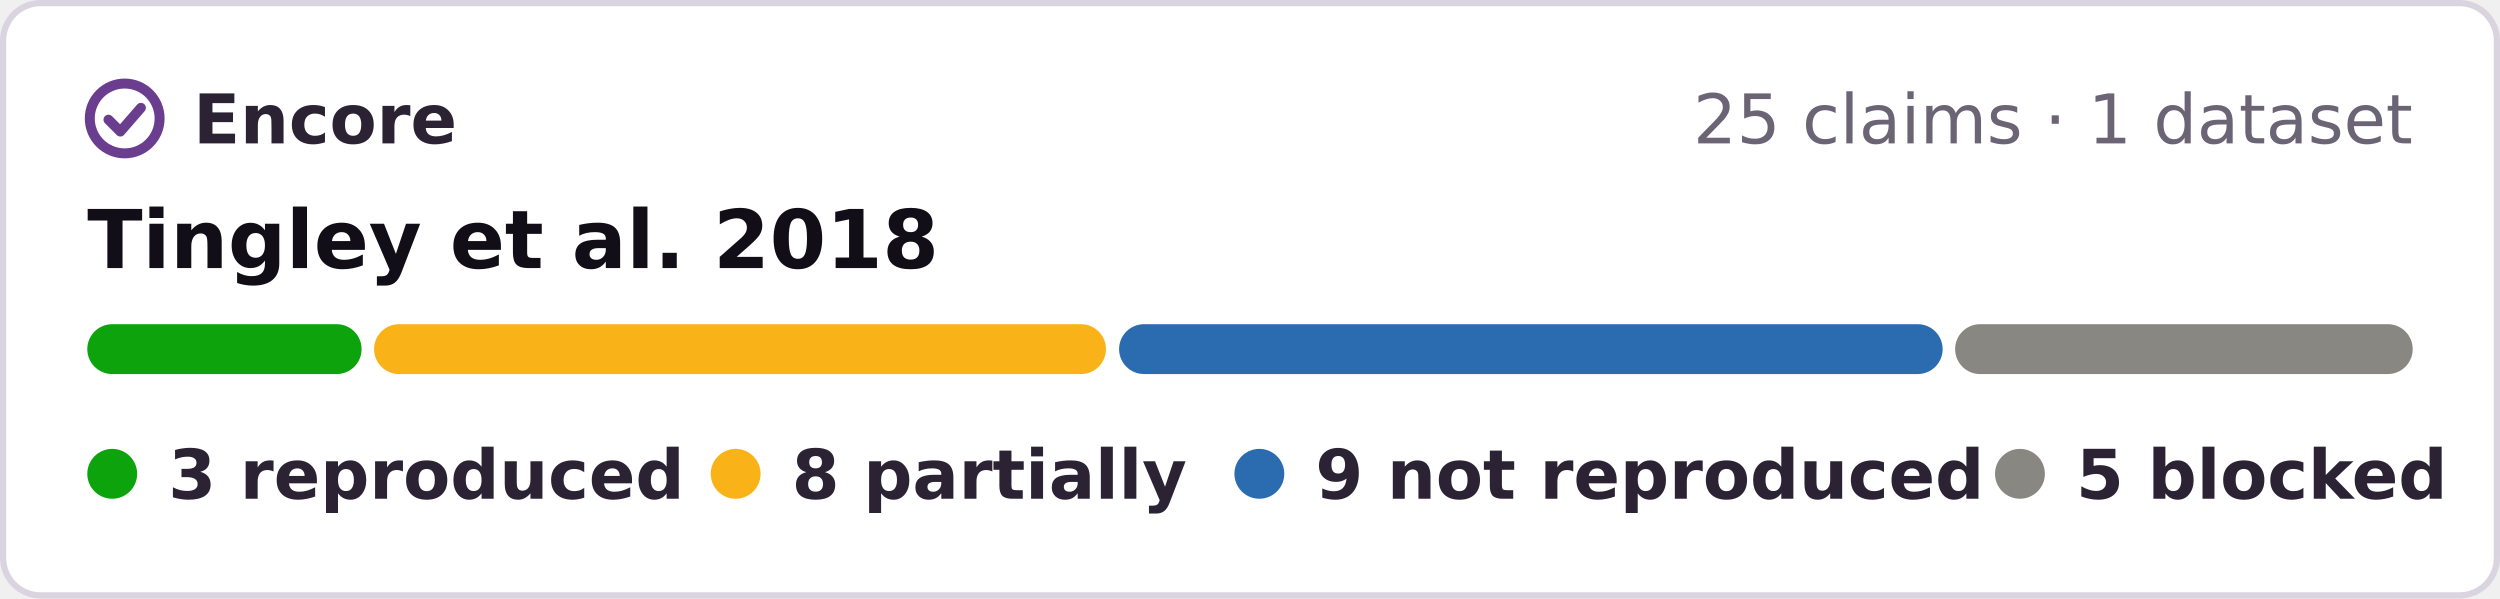
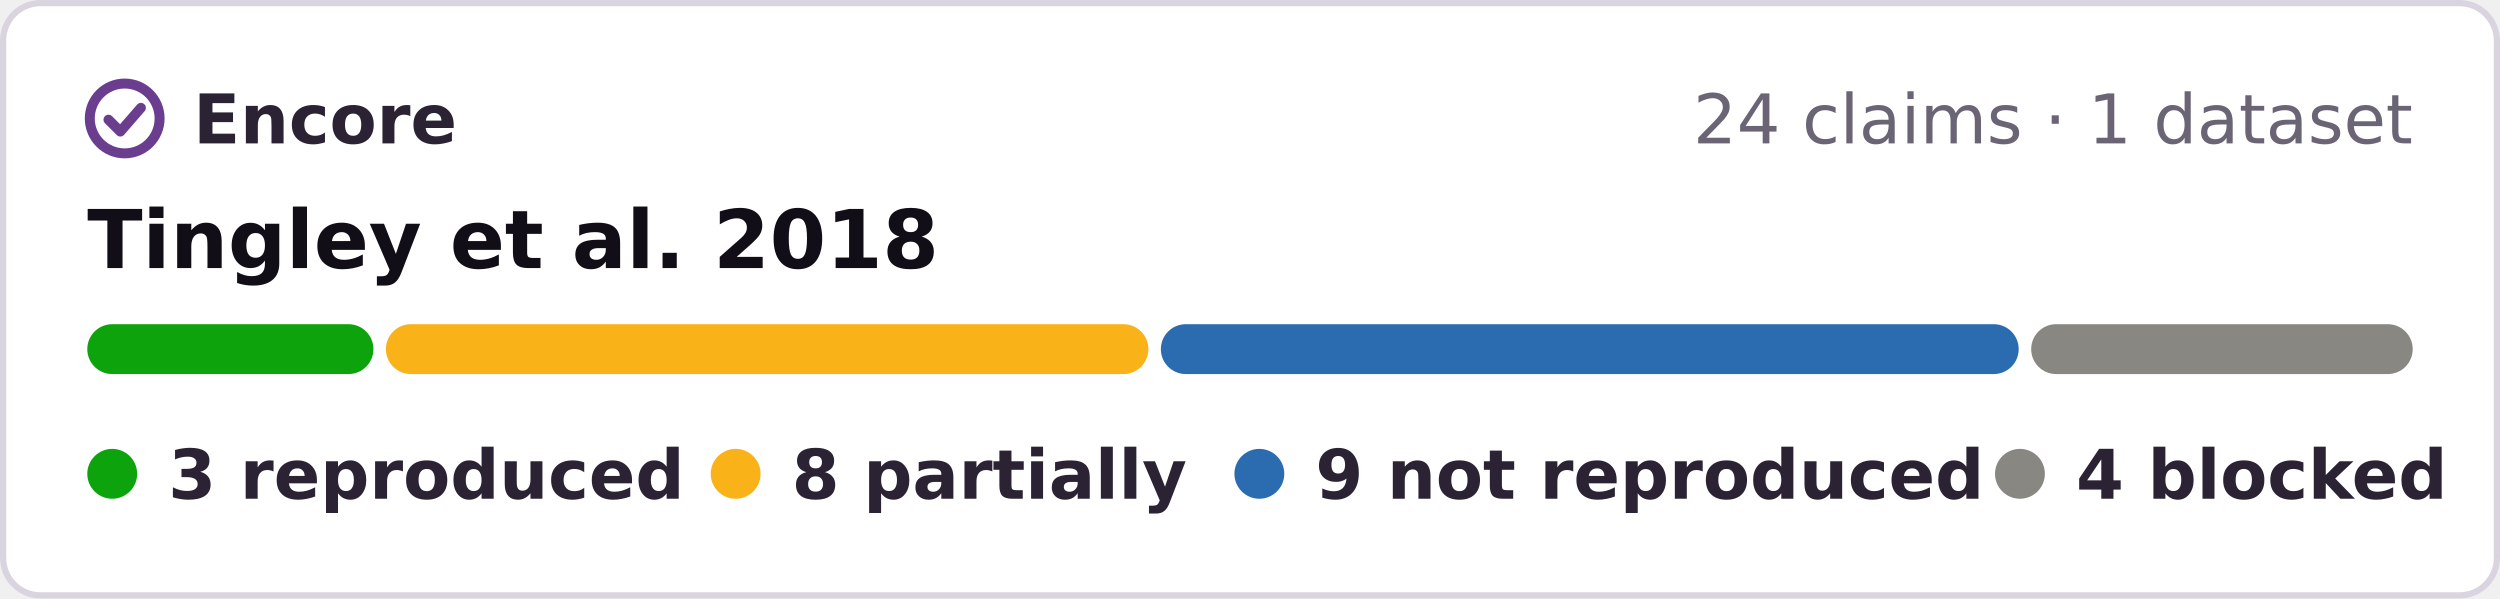
- <svg xmlns="http://www.w3.org/2000/svg" width="401" height="96" viewBox="0 0 401 96" role="img" aria-label="Encore: 3 reproduced, 8 partially reproduced, 9 not reproduced, 5 blocked, of 25 claims of Tingley et al. 2018">
+ <svg xmlns="http://www.w3.org/2000/svg" width="401" height="96" viewBox="0 0 401 96" role="img" aria-label="Encore: 3 reproduced, 8 partially reproduced, 9 not reproduced, 4 blocked, of 24 claims of Tingley et al. 2018">
  <rect x=".5" y=".5" width="400" height="95" rx="6" fill="#fff" stroke="#d9d4e0" />
  <g fill="none" stroke="#6a3d8f" stroke-width="1.6" stroke-linecap="round" stroke-linejoin="round">
    <circle cx="20" cy="19" r="5.6" />
    <path d="M17.4 19.2l1.9 1.9 3.3-3.8" />
  </g>
  <g font-family="Verdana,DejaVu Sans,Geneva,sans-serif" font-size="11">
    <text x="31" y="23" font-weight="bold" fill="#2b2333" textLength="39">Encore</text>
-     <text x="387" y="23" text-anchor="end" fill="#6b6475">25 claims · 1 dataset</text>
+     <text x="387" y="23" text-anchor="end" fill="#6b6475">24 claims · 1 dataset</text>
    <text x="14" y="43" font-size="13" font-weight="bold" fill="#120e17">Tingley et al. 2018</text>
-     <rect x="14.0" y="52" width="44.0" height="8" rx="4" fill="#0ca30c" />
-     <rect x="60.0" y="52" width="117.4" height="8" rx="4" fill="#fab219" />
-     <rect x="179.5" y="52" width="132.1" height="8" rx="4" fill="#2b6cb0" />
-     <rect x="313.6" y="52" width="73.4" height="8" rx="4" fill="#898781" />
+     <rect x="14.0" y="52" width="45.9" height="8" rx="4" fill="#0ca30c" />
+     <rect x="61.9" y="52" width="122.3" height="8" rx="4" fill="#fab219" />
+     <rect x="186.2" y="52" width="137.6" height="8" rx="4" fill="#2b6cb0" />
+     <rect x="325.8" y="52" width="61.2" height="8" rx="4" fill="#898781" />
    <g font-weight="bold" fill="#2b2333">
      <circle cx="18" cy="76" r="4" fill="#0ca30c" />
      <text x="27" y="80" textLength="73">3 reproduced</text>
      <circle cx="118" cy="76" r="4" fill="#fab219" />
      <text x="127" y="80" textLength="57">8 partially</text>
      <circle cx="202" cy="76" r="4" fill="#2b6cb0" />
      <text x="211" y="80" textLength="95">9 not reproduced</text>
      <circle cx="324" cy="76" r="4" fill="#898781" />
-       <text x="333" y="80" textLength="54">5 blocked</text>
+       <text x="333" y="80" textLength="54">4 blocked</text>
    </g>
  </g>
</svg>
